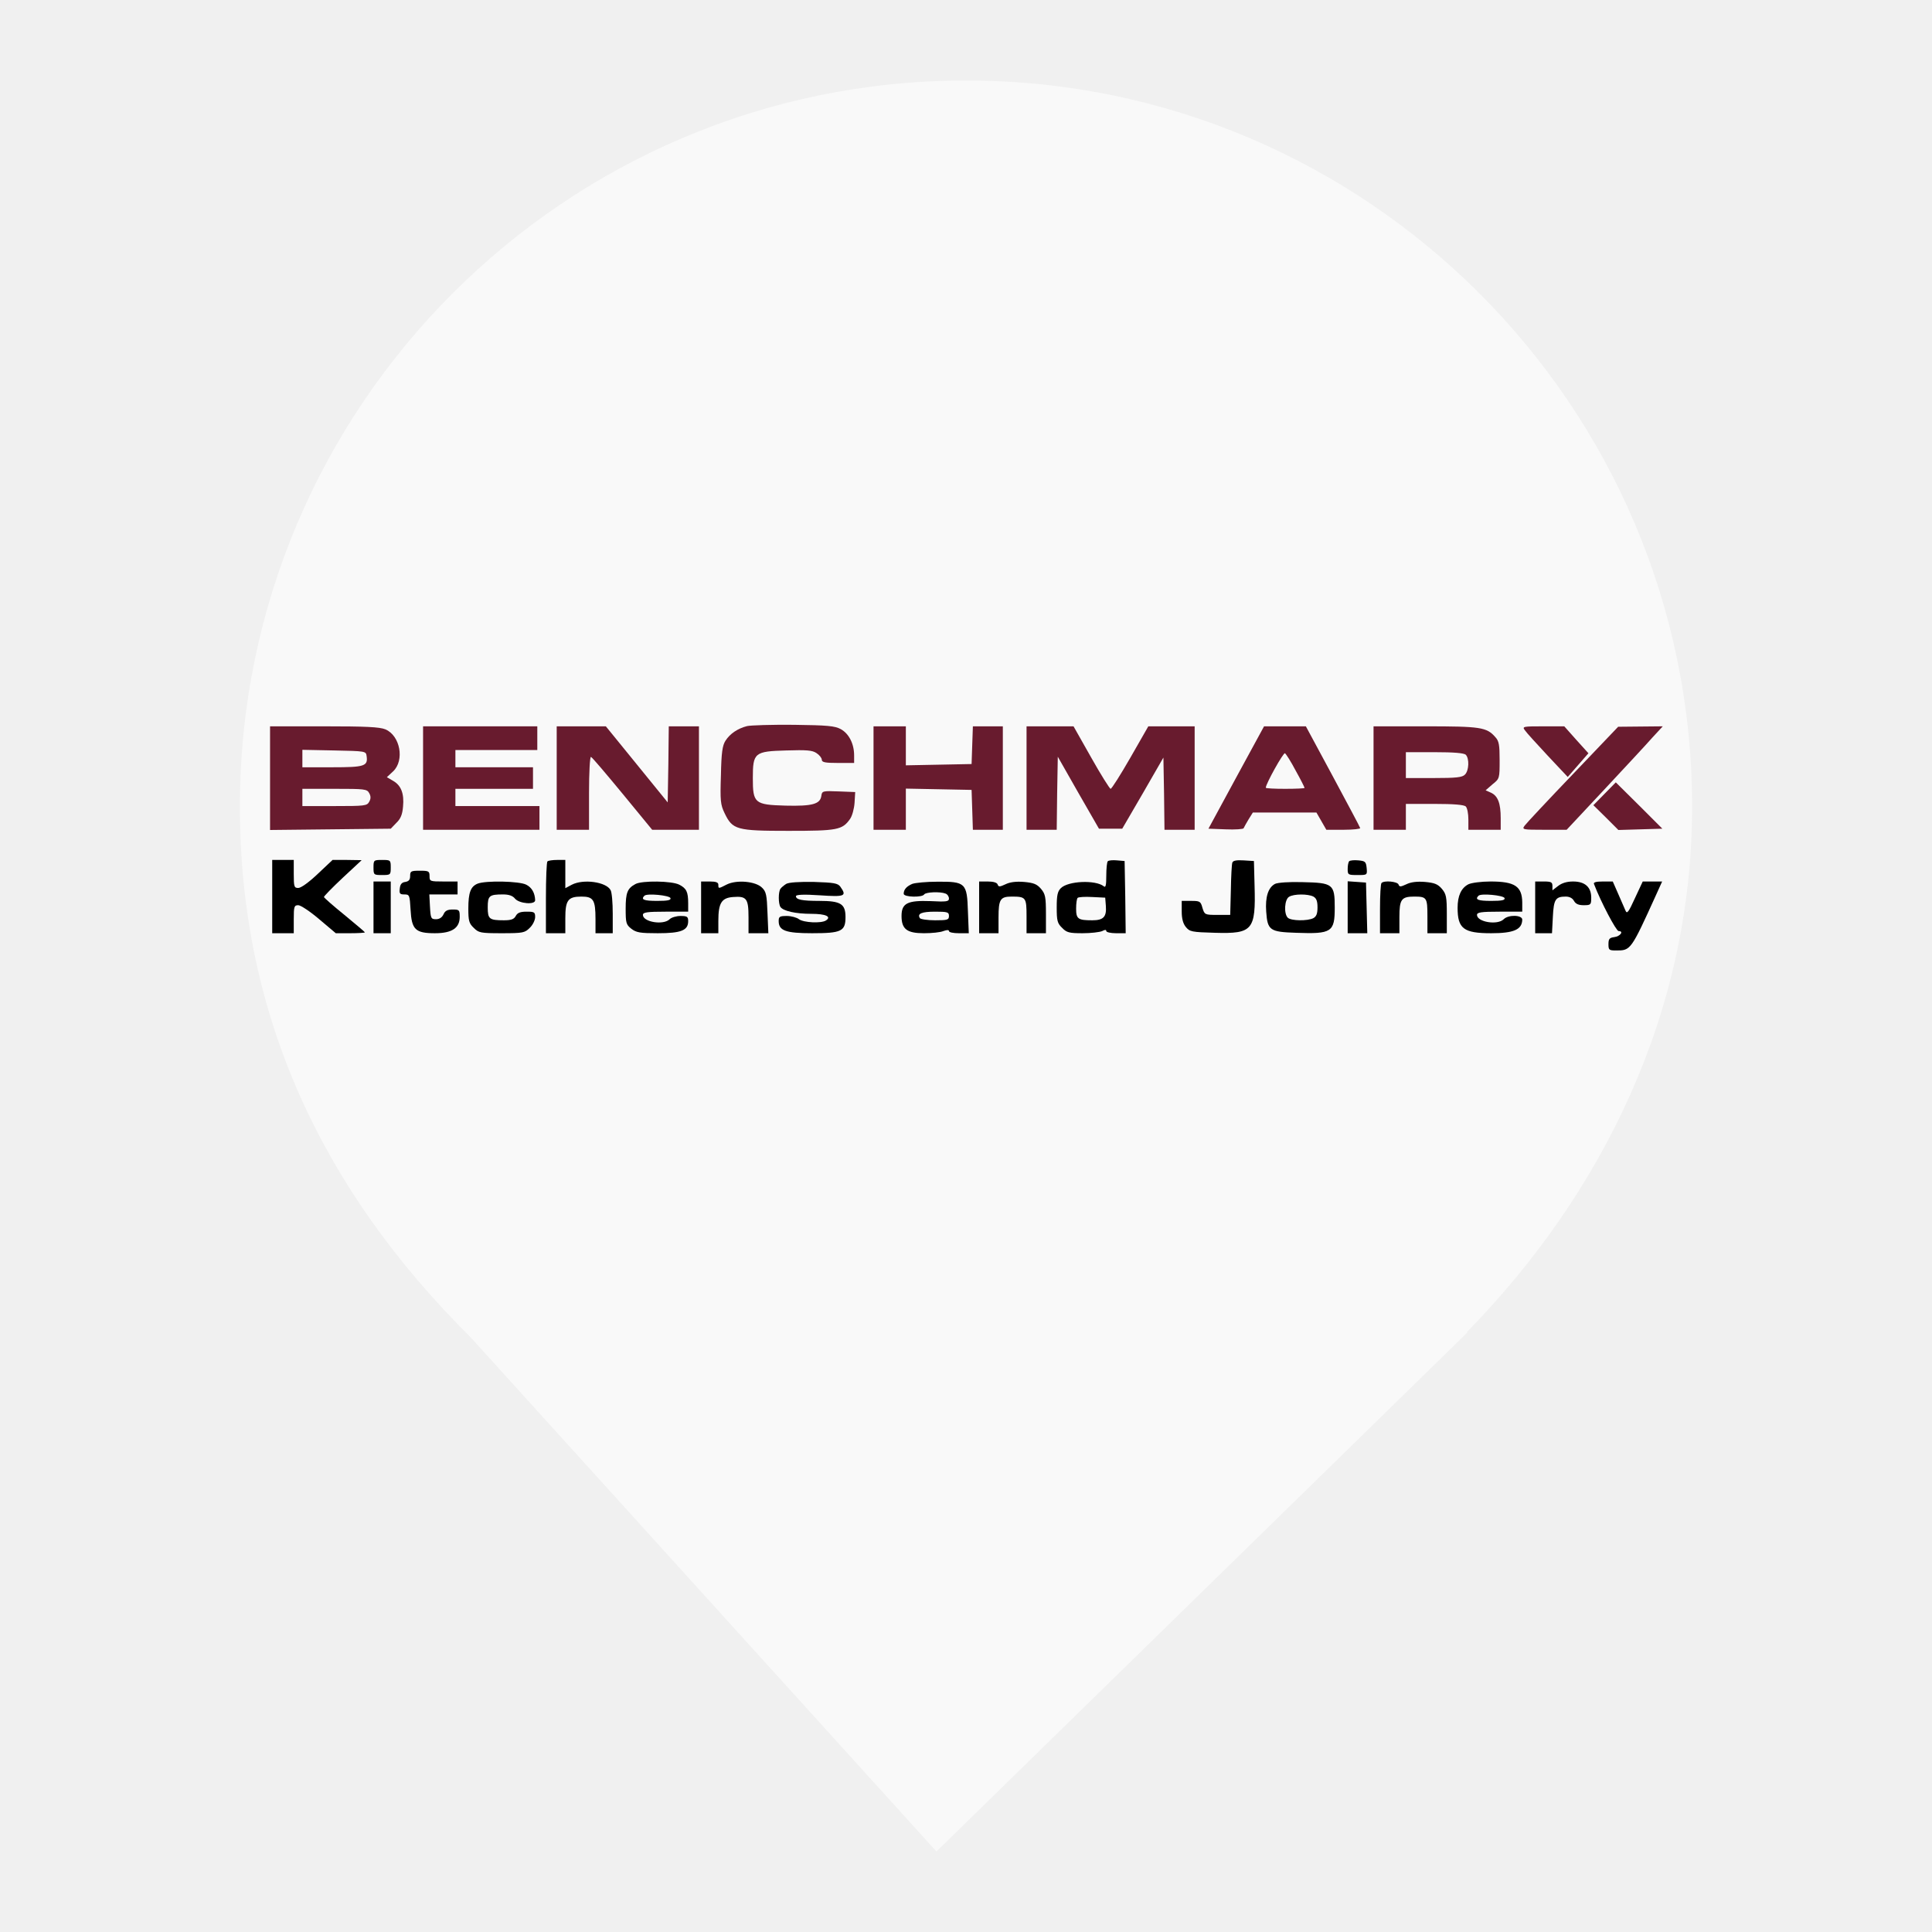
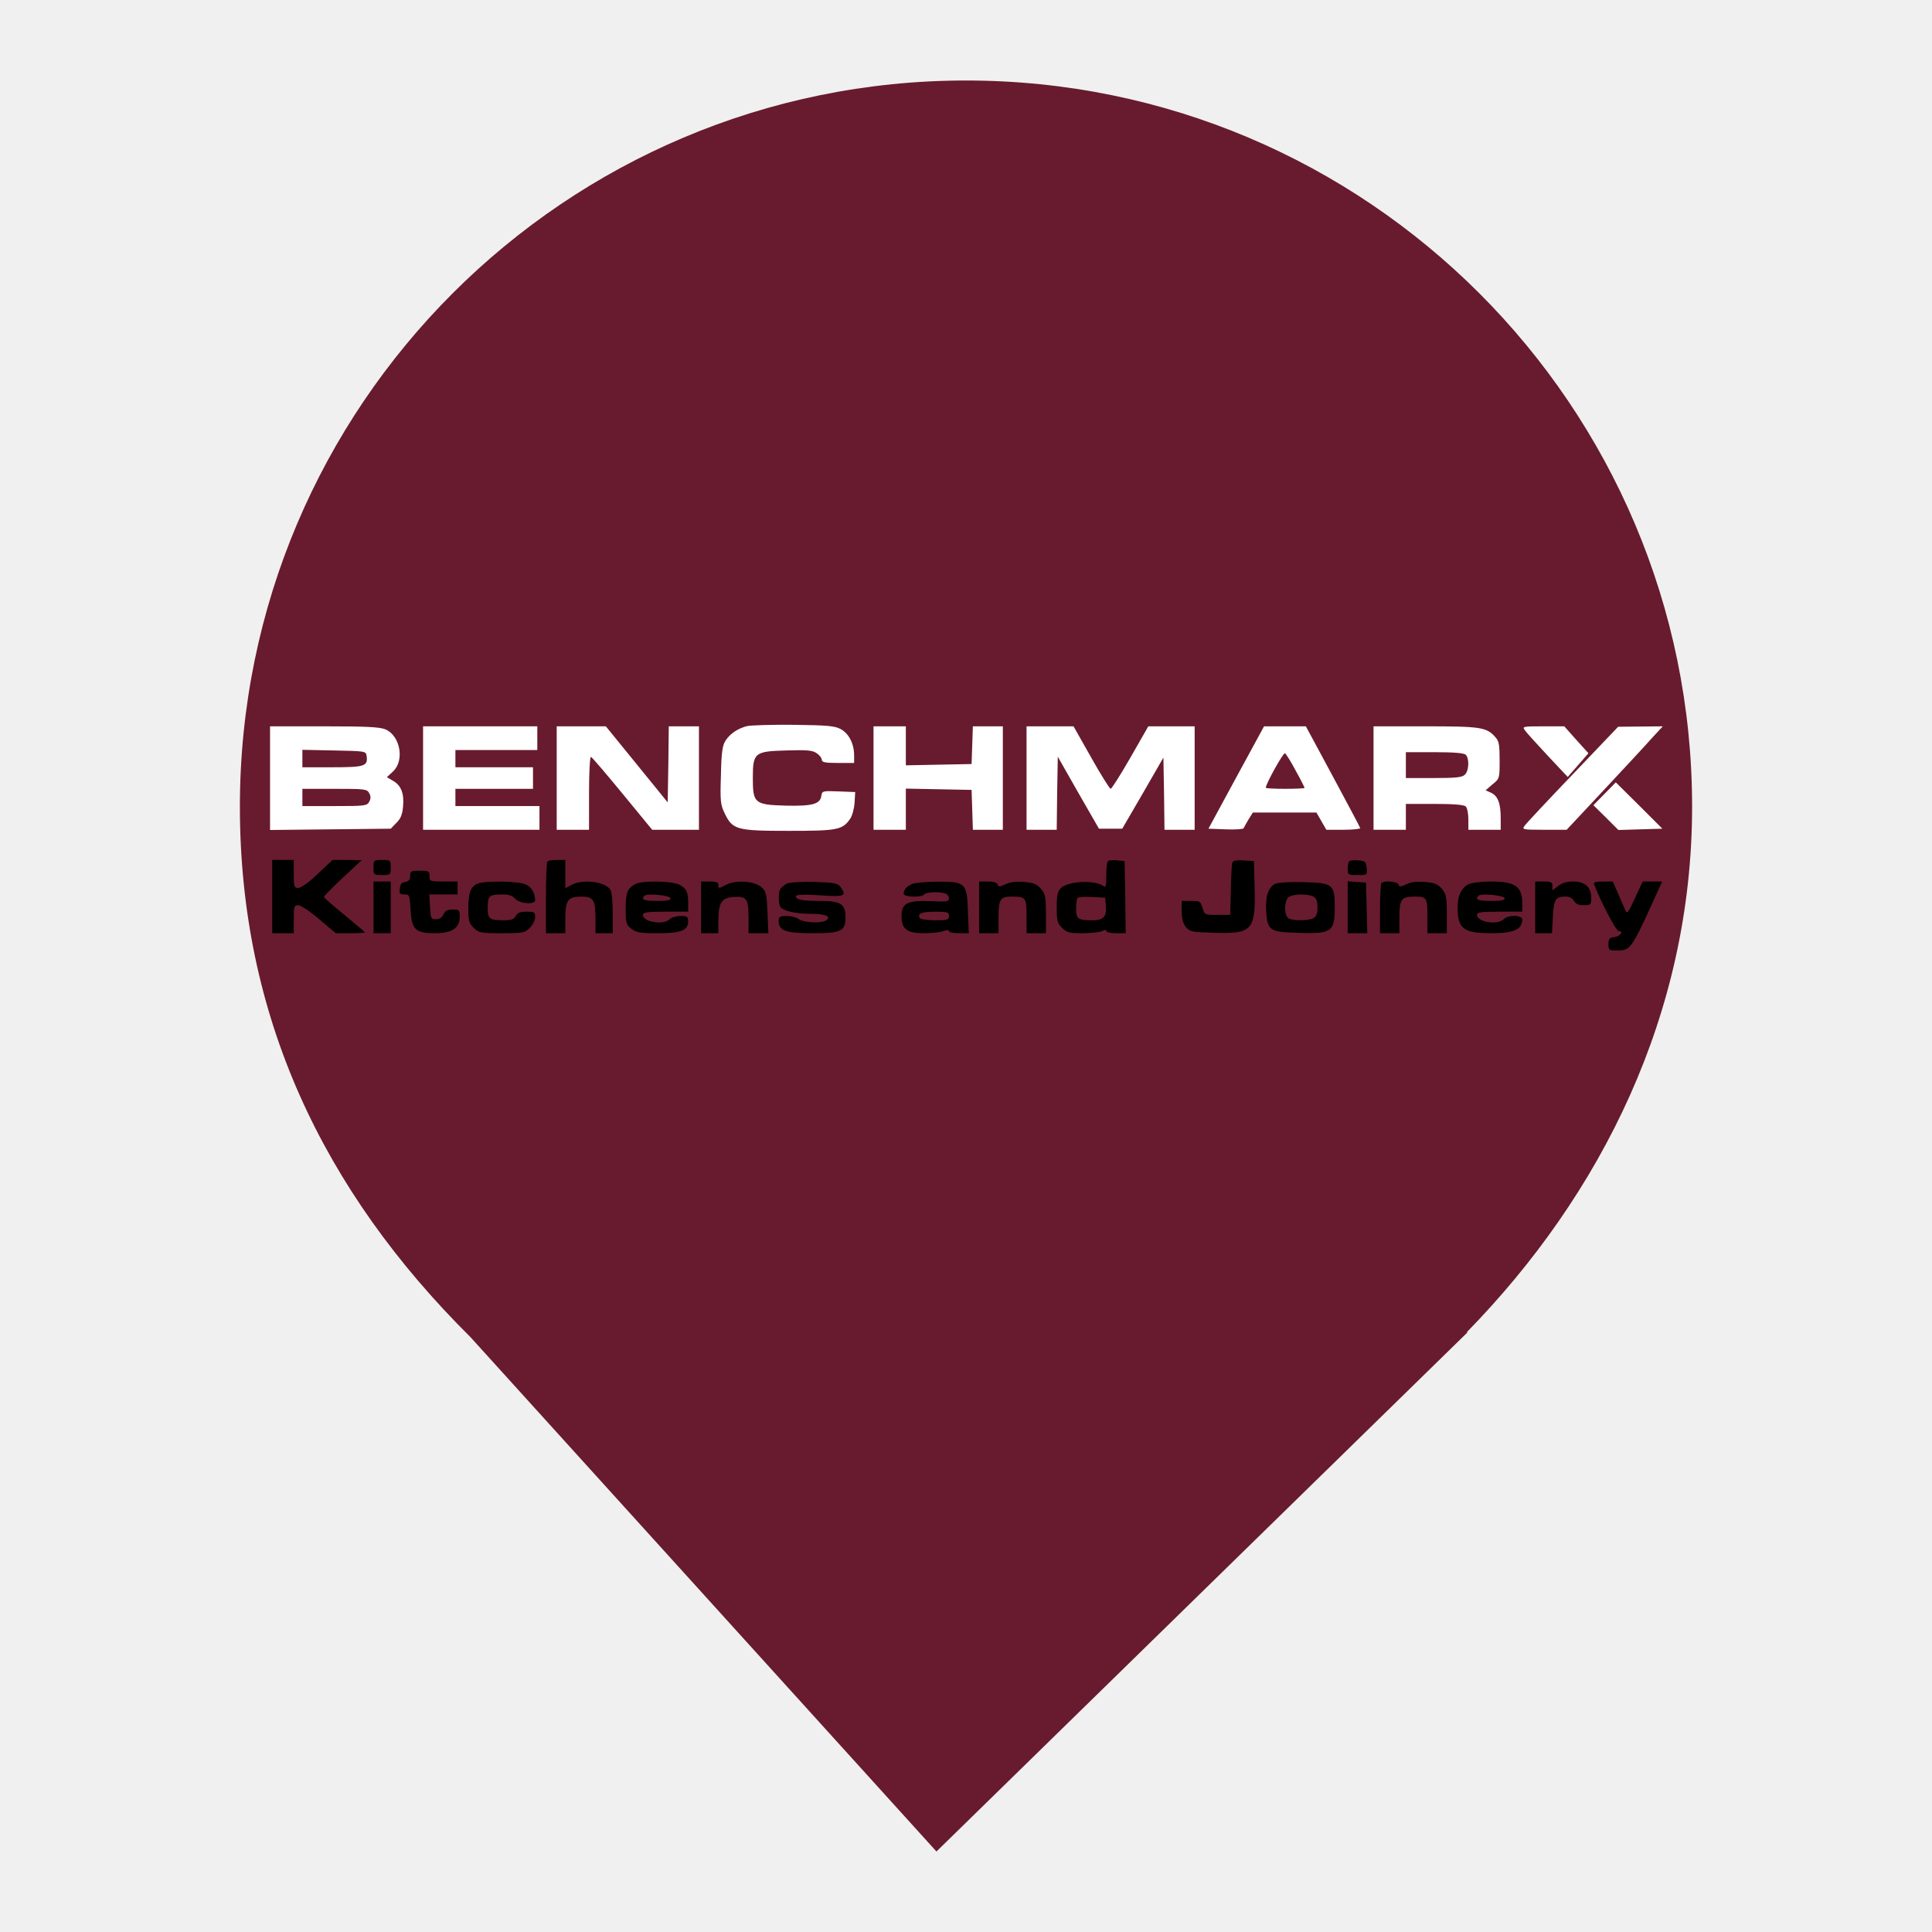
<svg xmlns="http://www.w3.org/2000/svg" style="isolation:isolate" viewBox="0 0 24 24" width="24pt" height="24pt" version="1.1" id="svg924" xml:space="preserve">
  <defs id="defs725">
    <clipPath id="_clipPath_OQIqtg9hbvv6MQS3GA37G8007xq6wAre">
      <rect width="24" height="24" id="rect722" x="0" y="0" />
    </clipPath>
  </defs>
  <g clip-path="url(#_clipPath_OQIqtg9hbvv6MQS3GA37G8007xq6wAre)" id="g922">
-     <path d="M 18.219,16.551 C 19.896,14.836 21.02,12.588 21.02,10.02 21.02,5.042 16.978,1 12,1 7.022,1 2.98,5.042 2.98,10.02 c 0,2.6 1.027,4.767 2.864,6.59 v 0 L 11.633,23 18.23,16.551 Z" fill="rgb(1,109,83)" id="path727" style="fill:#f9f9f9" />
+     <path d="M 18.219,16.551 C 19.896,14.836 21.02,12.588 21.02,10.02 21.02,5.042 16.978,1 12,1 7.022,1 2.98,5.042 2.98,10.02 c 0,2.6 1.027,4.767 2.864,6.59 v 0 L 11.633,23 18.23,16.551 Z" fill="rgb(1,109,83)" id="path727" style="fill:#681b2e;fill-opacity:1" />
    <g transform="matrix(0.03573399,0,0,-0.03573399,106.6612,1.266907)" fill="#000000" stroke="none" id="g1177">
      <path d="m 2213,1041 c -43,-11 -79,-35 -100,-68 -14,-22 -19,-54 -21,-160 -4,-118 -2,-137 17,-176 37,-77 55,-82 296,-82 227,0 250,4 286,55 10,14 19,47 21,75 l 3,50 -77,3 c -73,3 -77,2 -80,-20 -5,-39 -42,-49 -166,-46 -144,4 -152,11 -152,128 0,118 8,124 155,128 94,3 121,1 140,-12 14,-9 25,-23 25,-31 0,-12 16,-15 75,-15 h 75 v 35 c 0,54 -24,101 -62,122 -28,15 -62,18 -218,20 -102,1 -200,-2 -217,-6 z" id="path1115" />
      <path d="M 0,800 V 559 l 280,3 280,3 26,27 c 20,19 28,39 31,75 6,61 -9,99 -46,120 l -29,17 29,27 c 54,51 33,166 -36,195 -27,11 -91,14 -285,14 H 0 Z m 448,102 c 7,-47 -10,-52 -159,-52 H 150 v 40 41 l 148,-3 c 145,-3 147,-3 150,-26 z m 12,-172 c 8,-14 8,-26 0,-40 -10,-19 -21,-20 -160,-20 H 150 v 40 40 h 150 c 139,0 150,-1 160,-20 z" id="path1117" />
      <path d="M 710,800 V 560 h 270 270 v 55 55 H 1055 860 v 40 40 h 180 180 v 50 50 H 1040 860 v 40 40 h 190 190 v 55 55 H 975 710 Z" id="path1119" />
      <path d="M 1330,800 V 560 h 75 75 v 171 c 0,94 4,169 9,167 5,-1 70,-78 146,-170 l 138,-168 h 108 109 v 240 240 h -70 -70 l -2,-177 -3,-176 -143,176 -144,177 h -114 -114 z" id="path1121" />
      <path d="M 2800,800 V 560 h 75 75 v 95 96 l 153,-3 152,-3 3,-92 3,-93 h 69 70 v 240 240 h -70 -69 l -3,-87 -3,-88 -152,-3 -153,-3 v 91 90 h -75 -75 z" id="path1123" />
      <path d="M 3510,800 V 560 h 70 70 l 2,170 3,169 95,-167 96,-167 h 54 54 l 96,165 95,165 3,-167 2,-168 h 70 70 v 240 240 h -107 -108 l -83,-145 c -46,-80 -87,-145 -92,-145 -4,0 -45,65 -90,145 l -82,145 h -109 -109 z" id="path1125" />
      <path d="m 4483,803 -129,-238 80,-3 c 44,-2 82,1 83,5 2,4 12,23 23,41 l 20,32 h 147 148 l 23,-40 23,-40 h 80 c 44,0 79,4 77,8 -1,5 -59,113 -127,240 l -125,232 h -97 -97 z m 276,31 c 23,-41 41,-77 41,-80 0,-2 -40,-4 -90,-4 -49,0 -90,2 -90,5 0,18 82,165 89,160 5,-3 28,-39 50,-81 z" id="path1127" />
      <path d="M 5120,800 V 560 h 75 75 v 60 60 h 133 c 90,0 137,-4 145,-12 7,-7 12,-34 12,-60 v -48 h 75 75 v 54 c 0,69 -13,103 -45,118 l -25,11 32,28 c 33,26 33,28 33,112 0,71 -3,89 -20,107 -40,46 -69,50 -325,50 h -240 z m 428,108 c 17,-17 15,-74 -4,-92 -12,-13 -41,-16 -145,-16 h -129 v 60 60 h 133 c 90,0 137,-4 145,-12 z" id="path1129" />
      <path d="m 5822,1022 c 7,-11 55,-63 106,-118 l 93,-99 48,55 48,55 -56,62 -56,63 h -98 c -93,0 -98,-1 -85,-18 z" id="path1131" />
      <path d="M 6045,818 C 5930,698 5829,590 5821,579 c -13,-18 -10,-19 91,-19 h 104 l 175,187 c 95,102 196,210 222,240 l 49,53 -103,-1 -104,-1 z" id="path1133" />
      <path d="m 6192,727 -52,-53 58,-57 58,-58 102,3 102,3 -108,108 -108,107 z" id="path1135" />
      <path d="M 10,250 V 80 h 50 50 v 65 c 0,59 2,65 21,65 11,0 55,-29 97,-65 l 77,-65 h 68 c 37,0 67,2 67,4 0,2 -43,38 -95,81 -52,42 -95,80 -95,83 0,4 39,44 87,89 l 88,82 -67,1 h -68 l -69,-65 c -40,-38 -77,-65 -90,-65 -19,0 -21,5 -21,65 v 65 H 60 10 Z" id="path1137" />
      <path d="m 480,385 c 0,-34 1,-35 40,-35 39,0 40,1 40,35 0,34 -1,35 -40,35 -39,0 -40,-1 -40,-35 z" id="path1139" />
      <path d="m 1287,413 c -4,-3 -7,-80 -7,-170 V 80 h 45 45 v 69 c 0,84 12,101 75,101 55,0 65,-15 65,-104 V 80 h 40 40 v 91 c 0,50 -4,99 -10,109 -20,38 -126,53 -180,25 l -30,-16 v 66 65 h -38 c -21,0 -42,-3 -45,-7 z" id="path1141" />
      <path d="m 3887,414 c -4,-4 -7,-34 -7,-67 0,-46 -3,-57 -12,-49 -38,30 -165,25 -199,-9 -15,-15 -19,-33 -19,-89 0,-62 3,-74 25,-95 21,-22 33,-25 95,-25 39,0 80,5 91,10 13,7 19,7 19,0 0,-5 20,-10 45,-10 h 45 l -2,168 -3,167 -35,3 c -20,2 -39,0 -43,-4 z m -9,-207 c 4,-51 -11,-67 -63,-67 -66,0 -75,6 -75,54 0,24 3,46 7,50 4,4 34,6 68,4 l 60,-3 z" id="path1143" />
      <path d="m 4465,408 c -3,-7 -6,-65 -7,-128 l -3,-115 h -60 c -58,0 -59,1 -69,33 -8,30 -12,32 -52,32 h -44 v -49 c 0,-33 6,-56 19,-72 18,-22 27,-24 136,-27 174,-5 189,12 183,218 l -3,115 -48,3 c -32,2 -49,-1 -52,-10 z" id="path1145" />
      <path d="m 5007,414 c -4,-4 -7,-20 -7,-36 0,-27 2,-28 46,-28 45,0 45,0 42,33 -3,29 -7,32 -38,35 -20,2 -39,0 -43,-4 z" id="path1147" />
      <path d="m 650,346 c 0,-18 -6,-25 -22,-28 -17,-2 -24,-11 -26,-30 -3,-24 0,-28 21,-28 24,0 25,-3 29,-71 5,-92 22,-109 113,-109 79,0 115,24 115,76 0,32 -2,34 -33,34 -24,0 -35,-6 -42,-22 -7,-15 -19,-23 -35,-23 -23,0 -25,4 -28,58 l -3,57 h 66 65 v 30 30 h -65 c -63,0 -65,1 -65,25 0,23 -4,25 -45,25 -41,0 -45,-2 -45,-24 z" id="path1149" />
      <path d="M 480,200 V 80 h 40 40 v 120 120 h -40 -40 z" id="path1151" />
      <path d="m 963,310 c -32,-13 -43,-41 -43,-115 0,-57 3,-69 25,-90 23,-23 31,-25 130,-25 99,0 107,2 130,25 14,13 25,36 25,50 0,23 -4,25 -40,25 -29,0 -42,-5 -50,-20 -8,-15 -21,-20 -55,-20 -68,0 -75,6 -75,60 0,54 7,60 71,60 27,0 45,-6 56,-20 20,-23 93,-29 93,-7 -1,33 -15,59 -41,72 -31,17 -189,20 -226,5 z" id="path1153" />
      <path d="m 1695,308 c -37,-20 -45,-40 -45,-114 0,-66 2,-74 26,-93 23,-18 41,-21 123,-21 108,0 141,13 141,56 0,21 -5,24 -36,24 -19,0 -42,-7 -50,-15 -29,-29 -124,-13 -124,20 0,12 19,15 105,15 h 105 v 39 c 0,53 -8,69 -41,86 -33,18 -174,20 -204,3 z m 163,-65 c 3,-10 -14,-13 -62,-13 -61,0 -77,6 -59,24 12,12 116,2 121,-11 z" id="path1155" />
      <path d="M 2000,200 V 80 h 40 40 v 58 c 0,82 15,106 68,110 63,5 72,-7 72,-94 V 80 h 46 46 l -4,95 c -3,81 -6,98 -25,116 -29,30 -118,38 -164,15 -39,-20 -39,-20 -39,-1 0,11 -11,15 -40,15 h -40 z" id="path1157" />
      <path d="m 2395,309 c -11,-7 -23,-17 -27,-23 -10,-15 -10,-68 0,-84 13,-19 70,-32 144,-32 66,0 95,-13 67,-31 -22,-14 -103,-10 -125,6 -10,8 -36,15 -56,15 -34,0 -38,-3 -38,-24 0,-44 33,-56 155,-56 136,0 155,9 155,75 0,61 -22,75 -121,75 -82,0 -109,6 -109,22 0,7 36,9 110,4 118,-8 127,-4 96,40 -12,16 -29,19 -123,22 -70,1 -115,-2 -128,-9 z" id="path1159" />
      <path d="m 2980,309 c -26,-11 -40,-26 -40,-46 0,-16 86,-18 95,-3 7,11 74,14 99,4 9,-3 16,-14 16,-23 0,-14 -11,-16 -85,-12 -108,4 -135,-10 -135,-69 0,-61 25,-80 104,-80 36,0 76,4 90,10 17,6 26,6 26,0 0,-6 21,-10 46,-10 h 46 l -4,101 c -4,132 -11,139 -142,138 -50,0 -102,-5 -116,-10 z m 170,-149 c 0,-18 -7,-20 -64,-20 -36,0 -68,5 -71,10 -13,21 8,30 71,30 57,0 64,-2 64,-20 z" id="path1161" />
      <path d="M 3290,200 V 80 h 45 45 v 73 c 0,84 8,97 61,97 66,0 69,-4 69,-91 V 80 h 45 45 v 89 c 0,80 -3,93 -23,117 -19,22 -34,28 -79,32 -38,3 -66,-1 -86,-11 -26,-12 -32,-13 -36,-1 -3,9 -20,14 -46,14 h -40 z" id="path1163" />
      <path d="m 4663,309 c -32,-17 -46,-61 -41,-129 6,-87 17,-94 139,-98 165,-6 179,3 179,117 0,109 -8,115 -149,118 -62,2 -115,-2 -128,-8 z m 178,-59 c 14,-8 19,-21 19,-50 0,-29 -5,-42 -19,-50 -27,-14 -104,-13 -119,2 -19,19 -15,85 6,97 22,14 88,14 113,1 z" id="path1165" />
      <path d="M 5000,201 V 80 h 45 46 l -3,118 -3,117 -42,3 -43,3 z" id="path1167" />
      <path d="m 5157,313 c -4,-3 -7,-57 -7,-120 V 80 h 45 45 v 75 c 0,82 9,95 69,95 58,0 61,-5 61,-91 V 80 h 45 45 v 89 c 0,80 -3,93 -23,117 -19,22 -34,28 -79,32 -38,3 -66,-1 -86,-11 -26,-12 -32,-13 -36,-1 -5,14 -67,20 -79,7 z" id="path1169" />
      <path d="m 5560,307 c -33,-17 -50,-53 -50,-109 0,-97 28,-118 156,-118 105,0 143,17 144,63 0,22 -64,24 -86,2 -29,-29 -124,-13 -124,20 0,12 19,15 105,15 h 105 v 43 c -1,75 -35,97 -147,97 -43,0 -89,-6 -103,-13 z m 168,-64 c 3,-10 -14,-13 -62,-13 -61,0 -77,6 -59,24 12,12 116,2 121,-11 z" id="path1171" />
      <path d="M 5870,200 V 80 h 39 39 l 4,76 c 4,81 12,94 60,94 17,0 31,-7 38,-20 8,-14 21,-20 45,-20 33,0 35,2 35,35 0,49 -29,75 -84,75 -29,0 -52,-7 -70,-21 l -26,-20 v 20 c 0,18 -6,21 -40,21 h -40 z" id="path1173" />
      <path d="m 6143,308 c 32,-84 103,-218 114,-218 26,0 7,-25 -20,-28 -22,-3 -27,-8 -27,-33 0,-27 3,-29 36,-29 67,0 68,0 185,258 l 28,62 h -45 -45 l -36,-77 c -30,-66 -37,-75 -44,-58 -5,11 -20,46 -34,78 l -25,57 h -46 c -33,0 -45,-4 -41,-12 z" id="path1175" />
    </g>
    <g transform="matrix(0.00267733,0,0,-0.00267733,3.354698,11.80703)" fill="#000000" stroke="none" id="g1349">
-       <path d="m 2213,1041 c -43,-11 -79,-35 -100,-68 -14,-22 -19,-54 -21,-160 -4,-118 -2,-137 17,-176 37,-77 55,-82 296,-82 227,0 250,4 286,55 10,14 19,47 21,75 l 3,50 -77,3 c -73,3 -77,2 -80,-20 -5,-39 -42,-49 -166,-46 -144,4 -152,11 -152,128 0,118 8,124 155,128 94,3 121,1 140,-12 14,-9 25,-23 25,-31 0,-12 16,-15 75,-15 h 75 v 35 c 0,54 -24,101 -62,122 -28,15 -62,18 -218,20 -102,1 -200,-2 -217,-6 z" id="path1287" style="fill:#681b2e;fill-opacity:1" />
-       <path d="M 0,800 V 559 l 280,3 280,3 26,27 c 20,19 28,39 31,75 6,61 -9,99 -46,120 l -29,17 29,27 c 54,51 33,166 -36,195 -27,11 -91,14 -285,14 H 0 Z m 448,102 c 7,-47 -10,-52 -159,-52 H 150 v 40 41 l 148,-3 c 145,-3 147,-3 150,-26 z m 12,-172 c 8,-14 8,-26 0,-40 -10,-19 -21,-20 -160,-20 H 150 v 40 40 h 150 c 139,0 150,-1 160,-20 z" id="path1289" style="fill:#681b2e;fill-opacity:1" />
-       <path d="M 710,800 V 560 h 270 270 v 55 55 H 1055 860 v 40 40 h 180 180 v 50 50 H 1040 860 v 40 40 h 190 190 v 55 55 H 975 710 Z" id="path1291" style="fill:#681b2e;fill-opacity:1" />
-       <path d="M 1330,800 V 560 h 75 75 v 171 c 0,94 4,169 9,167 5,-1 70,-78 146,-170 l 138,-168 h 108 109 v 240 240 h -70 -70 l -2,-177 -3,-176 -143,176 -144,177 h -114 -114 z" id="path1293" style="fill:#681b2e;fill-opacity:1" />
-       <path d="M 2800,800 V 560 h 75 75 v 95 96 l 153,-3 152,-3 3,-92 3,-93 h 69 70 v 240 240 h -70 -69 l -3,-87 -3,-88 -152,-3 -153,-3 v 91 90 h -75 -75 z" id="path1295" style="fill:#681b2e;fill-opacity:1" />
-       <path d="M 3510,800 V 560 h 70 70 l 2,170 3,169 95,-167 96,-167 h 54 54 l 96,165 95,165 3,-167 2,-168 h 70 70 v 240 240 h -107 -108 l -83,-145 c -46,-80 -87,-145 -92,-145 -4,0 -45,65 -90,145 l -82,145 h -109 -109 z" id="path1297" style="fill:#681b2e;fill-opacity:1" />
-       <path d="m 4483,803 -129,-238 80,-3 c 44,-2 82,1 83,5 2,4 12,23 23,41 l 20,32 h 147 148 l 23,-40 23,-40 h 80 c 44,0 79,4 77,8 -1,5 -59,113 -127,240 l -125,232 h -97 -97 z m 276,31 c 23,-41 41,-77 41,-80 0,-2 -40,-4 -90,-4 -49,0 -90,2 -90,5 0,18 82,165 89,160 5,-3 28,-39 50,-81 z" id="path1299" style="fill:#681b2e;fill-opacity:1" />
-       <path d="M 5120,800 V 560 h 75 75 v 60 60 h 133 c 90,0 137,-4 145,-12 7,-7 12,-34 12,-60 v -48 h 75 75 v 54 c 0,69 -13,103 -45,118 l -25,11 32,28 c 33,26 33,28 33,112 0,71 -3,89 -20,107 -40,46 -69,50 -325,50 h -240 z m 428,108 c 17,-17 15,-74 -4,-92 -12,-13 -41,-16 -145,-16 h -129 v 60 60 h 133 c 90,0 137,-4 145,-12 z" id="path1301" style="fill:#681b2e;fill-opacity:1" />
-       <path d="m 5822,1022 c 7,-11 55,-63 106,-118 l 93,-99 48,55 48,55 -56,62 -56,63 h -98 c -93,0 -98,-1 -85,-18 z" id="path1303" style="fill:#681b2e;fill-opacity:1" />
-       <path d="M 6045,818 C 5930,698 5829,590 5821,579 c -13,-18 -10,-19 91,-19 h 104 l 175,187 c 95,102 196,210 222,240 l 49,53 -103,-1 -104,-1 z" id="path1305" style="fill:#681b2e;fill-opacity:1" />
-       <path d="m 6192,727 -52,-53 58,-57 58,-58 102,3 102,3 -108,108 -108,107 z" id="path1307" style="fill:#681b2e;fill-opacity:1" />
+       <path d="m 2213,1041 c -43,-11 -79,-35 -100,-68 -14,-22 -19,-54 -21,-160 -4,-118 -2,-137 17,-176 37,-77 55,-82 296,-82 227,0 250,4 286,55 10,14 19,47 21,75 l 3,50 -77,3 c -73,3 -77,2 -80,-20 -5,-39 -42,-49 -166,-46 -144,4 -152,11 -152,128 0,118 8,124 155,128 94,3 121,1 140,-12 14,-9 25,-23 25,-31 0,-12 16,-15 75,-15 h 75 v 35 c 0,54 -24,101 -62,122 -28,15 -62,18 -218,20 -102,1 -200,-2 -217,-6 z" id="path1287" style="fill:#ffffff;fill-opacity:1" />
+       <path d="M 0,800 V 559 l 280,3 280,3 26,27 c 20,19 28,39 31,75 6,61 -9,99 -46,120 l -29,17 29,27 c 54,51 33,166 -36,195 -27,11 -91,14 -285,14 H 0 Z m 448,102 c 7,-47 -10,-52 -159,-52 H 150 v 40 41 l 148,-3 c 145,-3 147,-3 150,-26 z m 12,-172 c 8,-14 8,-26 0,-40 -10,-19 -21,-20 -160,-20 H 150 v 40 40 h 150 c 139,0 150,-1 160,-20 z" id="path1289" style="fill:#ffffff;fill-opacity:1" />
+       <path d="M 710,800 V 560 h 270 270 v 55 55 H 1055 860 v 40 40 h 180 180 v 50 50 H 1040 860 v 40 40 h 190 190 v 55 55 H 975 710 Z" id="path1291" style="fill:#ffffff;fill-opacity:1" />
+       <path d="M 1330,800 V 560 h 75 75 v 171 c 0,94 4,169 9,167 5,-1 70,-78 146,-170 l 138,-168 h 108 109 v 240 240 h -70 -70 l -2,-177 -3,-176 -143,176 -144,177 h -114 -114 z" id="path1293" style="fill:#ffffff;fill-opacity:1" />
+       <path d="M 2800,800 V 560 h 75 75 v 95 96 l 153,-3 152,-3 3,-92 3,-93 h 69 70 v 240 240 h -70 -69 l -3,-87 -3,-88 -152,-3 -153,-3 v 91 90 h -75 -75 z" id="path1295" style="fill:#ffffff;fill-opacity:1" />
+       <path d="M 3510,800 V 560 h 70 70 l 2,170 3,169 95,-167 96,-167 h 54 54 l 96,165 95,165 3,-167 2,-168 h 70 70 v 240 240 h -107 -108 l -83,-145 c -46,-80 -87,-145 -92,-145 -4,0 -45,65 -90,145 l -82,145 h -109 -109 z" id="path1297" style="fill:#ffffff;fill-opacity:1" />
+       <path d="m 4483,803 -129,-238 80,-3 c 44,-2 82,1 83,5 2,4 12,23 23,41 l 20,32 h 147 148 l 23,-40 23,-40 h 80 c 44,0 79,4 77,8 -1,5 -59,113 -127,240 l -125,232 h -97 -97 z m 276,31 c 23,-41 41,-77 41,-80 0,-2 -40,-4 -90,-4 -49,0 -90,2 -90,5 0,18 82,165 89,160 5,-3 28,-39 50,-81 z" id="path1299" style="fill:#ffffff;fill-opacity:1" />
+       <path d="M 5120,800 V 560 h 75 75 v 60 60 h 133 c 90,0 137,-4 145,-12 7,-7 12,-34 12,-60 v -48 h 75 75 v 54 c 0,69 -13,103 -45,118 l -25,11 32,28 c 33,26 33,28 33,112 0,71 -3,89 -20,107 -40,46 -69,50 -325,50 h -240 z m 428,108 c 17,-17 15,-74 -4,-92 -12,-13 -41,-16 -145,-16 h -129 v 60 60 h 133 c 90,0 137,-4 145,-12 z" id="path1301" style="fill:#ffffff;fill-opacity:1" />
+       <path d="m 5822,1022 c 7,-11 55,-63 106,-118 l 93,-99 48,55 48,55 -56,62 -56,63 h -98 c -93,0 -98,-1 -85,-18 z" id="path1303" style="fill:#ffffff;fill-opacity:1" />
+       <path d="M 6045,818 C 5930,698 5829,590 5821,579 c -13,-18 -10,-19 91,-19 h 104 l 175,187 c 95,102 196,210 222,240 l 49,53 -103,-1 -104,-1 z" id="path1305" style="fill:#ffffff;fill-opacity:1" />
+       <path d="m 6192,727 -52,-53 58,-57 58,-58 102,3 102,3 -108,108 -108,107 z" id="path1307" style="fill:#ffffff;fill-opacity:1" />
      <path d="M 10,250 V 80 h 50 50 v 65 c 0,59 2,65 21,65 11,0 55,-29 97,-65 l 77,-65 h 68 c 37,0 67,2 67,4 0,2 -43,38 -95,81 -52,42 -95,80 -95,83 0,4 39,44 87,89 l 88,82 -67,1 h -68 l -69,-65 c -40,-38 -77,-65 -90,-65 -19,0 -21,5 -21,65 v 65 H 60 10 Z" id="path1309" />
      <path d="m 480,385 c 0,-34 1,-35 40,-35 39,0 40,1 40,35 0,34 -1,35 -40,35 -39,0 -40,-1 -40,-35 z" id="path1311" />
      <path d="m 1287,413 c -4,-3 -7,-80 -7,-170 V 80 h 45 45 v 69 c 0,84 12,101 75,101 55,0 65,-15 65,-104 V 80 h 40 40 v 91 c 0,50 -4,99 -10,109 -20,38 -126,53 -180,25 l -30,-16 v 66 65 h -38 c -21,0 -42,-3 -45,-7 z" id="path1313" />
      <path d="m 3887,414 c -4,-4 -7,-34 -7,-67 0,-46 -3,-57 -12,-49 -38,30 -165,25 -199,-9 -15,-15 -19,-33 -19,-89 0,-62 3,-74 25,-95 21,-22 33,-25 95,-25 39,0 80,5 91,10 13,7 19,7 19,0 0,-5 20,-10 45,-10 h 45 l -2,168 -3,167 -35,3 c -20,2 -39,0 -43,-4 z m -9,-207 c 4,-51 -11,-67 -63,-67 -66,0 -75,6 -75,54 0,24 3,46 7,50 4,4 34,6 68,4 l 60,-3 z" id="path1315" />
      <path d="m 4465,408 c -3,-7 -6,-65 -7,-128 l -3,-115 h -60 c -58,0 -59,1 -69,33 -8,30 -12,32 -52,32 h -44 v -49 c 0,-33 6,-56 19,-72 18,-22 27,-24 136,-27 174,-5 189,12 183,218 l -3,115 -48,3 c -32,2 -49,-1 -52,-10 z" id="path1317" />
      <path d="m 5007,414 c -4,-4 -7,-20 -7,-36 0,-27 2,-28 46,-28 45,0 45,0 42,33 -3,29 -7,32 -38,35 -20,2 -39,0 -43,-4 z" id="path1319" />
      <path d="m 650,346 c 0,-18 -6,-25 -22,-28 -17,-2 -24,-11 -26,-30 -3,-24 0,-28 21,-28 24,0 25,-3 29,-71 5,-92 22,-109 113,-109 79,0 115,24 115,76 0,32 -2,34 -33,34 -24,0 -35,-6 -42,-22 -7,-15 -19,-23 -35,-23 -23,0 -25,4 -28,58 l -3,57 h 66 65 v 30 30 h -65 c -63,0 -65,1 -65,25 0,23 -4,25 -45,25 -41,0 -45,-2 -45,-24 z" id="path1321" />
      <path d="M 480,200 V 80 h 40 40 v 120 120 h -40 -40 z" id="path1323" />
      <path d="m 963,310 c -32,-13 -43,-41 -43,-115 0,-57 3,-69 25,-90 23,-23 31,-25 130,-25 99,0 107,2 130,25 14,13 25,36 25,50 0,23 -4,25 -40,25 -29,0 -42,-5 -50,-20 -8,-15 -21,-20 -55,-20 -68,0 -75,6 -75,60 0,54 7,60 71,60 27,0 45,-6 56,-20 20,-23 93,-29 93,-7 -1,33 -15,59 -41,72 -31,17 -189,20 -226,5 z" id="path1325" />
      <path d="m 1695,308 c -37,-20 -45,-40 -45,-114 0,-66 2,-74 26,-93 23,-18 41,-21 123,-21 108,0 141,13 141,56 0,21 -5,24 -36,24 -19,0 -42,-7 -50,-15 -29,-29 -124,-13 -124,20 0,12 19,15 105,15 h 105 v 39 c 0,53 -8,69 -41,86 -33,18 -174,20 -204,3 z m 163,-65 c 3,-10 -14,-13 -62,-13 -61,0 -77,6 -59,24 12,12 116,2 121,-11 z" id="path1327" />
      <path d="M 2000,200 V 80 h 40 40 v 58 c 0,82 15,106 68,110 63,5 72,-7 72,-94 V 80 h 46 46 l -4,95 c -3,81 -6,98 -25,116 -29,30 -118,38 -164,15 -39,-20 -39,-20 -39,-1 0,11 -11,15 -40,15 h -40 z" id="path1329" />
      <path d="m 2395,309 c -11,-7 -23,-17 -27,-23 -10,-15 -10,-68 0,-84 13,-19 70,-32 144,-32 66,0 95,-13 67,-31 -22,-14 -103,-10 -125,6 -10,8 -36,15 -56,15 -34,0 -38,-3 -38,-24 0,-44 33,-56 155,-56 136,0 155,9 155,75 0,61 -22,75 -121,75 -82,0 -109,6 -109,22 0,7 36,9 110,4 118,-8 127,-4 96,40 -12,16 -29,19 -123,22 -70,1 -115,-2 -128,-9 z" id="path1331" />
      <path d="m 2980,309 c -26,-11 -40,-26 -40,-46 0,-16 86,-18 95,-3 7,11 74,14 99,4 9,-3 16,-14 16,-23 0,-14 -11,-16 -85,-12 -108,4 -135,-10 -135,-69 0,-61 25,-80 104,-80 36,0 76,4 90,10 17,6 26,6 26,0 0,-6 21,-10 46,-10 h 46 l -4,101 c -4,132 -11,139 -142,138 -50,0 -102,-5 -116,-10 z m 170,-149 c 0,-18 -7,-20 -64,-20 -36,0 -68,5 -71,10 -13,21 8,30 71,30 57,0 64,-2 64,-20 z" id="path1333" />
      <path d="M 3290,200 V 80 h 45 45 v 73 c 0,84 8,97 61,97 66,0 69,-4 69,-91 V 80 h 45 45 v 89 c 0,80 -3,93 -23,117 -19,22 -34,28 -79,32 -38,3 -66,-1 -86,-11 -26,-12 -32,-13 -36,-1 -3,9 -20,14 -46,14 h -40 z" id="path1335" />
      <path d="m 4663,309 c -32,-17 -46,-61 -41,-129 6,-87 17,-94 139,-98 165,-6 179,3 179,117 0,109 -8,115 -149,118 -62,2 -115,-2 -128,-8 z m 178,-59 c 14,-8 19,-21 19,-50 0,-29 -5,-42 -19,-50 -27,-14 -104,-13 -119,2 -19,19 -15,85 6,97 22,14 88,14 113,1 z" id="path1337" />
      <path d="M 5000,201 V 80 h 45 46 l -3,118 -3,117 -42,3 -43,3 z" id="path1339" />
      <path d="m 5157,313 c -4,-3 -7,-57 -7,-120 V 80 h 45 45 v 75 c 0,82 9,95 69,95 58,0 61,-5 61,-91 V 80 h 45 45 v 89 c 0,80 -3,93 -23,117 -19,22 -34,28 -79,32 -38,3 -66,-1 -86,-11 -26,-12 -32,-13 -36,-1 -5,14 -67,20 -79,7 z" id="path1341" />
      <path d="m 5560,307 c -33,-17 -50,-53 -50,-109 0,-97 28,-118 156,-118 105,0 143,17 144,63 0,22 -64,24 -86,2 -29,-29 -124,-13 -124,20 0,12 19,15 105,15 h 105 v 43 c -1,75 -35,97 -147,97 -43,0 -89,-6 -103,-13 z m 168,-64 c 3,-10 -14,-13 -62,-13 -61,0 -77,6 -59,24 12,12 116,2 121,-11 z" id="path1343" />
      <path d="M 5870,200 V 80 h 39 39 l 4,76 c 4,81 12,94 60,94 17,0 31,-7 38,-20 8,-14 21,-20 45,-20 33,0 35,2 35,35 0,49 -29,75 -84,75 -29,0 -52,-7 -70,-21 l -26,-20 v 20 c 0,18 -6,21 -40,21 h -40 z" id="path1345" />
      <path d="m 6143,308 c 32,-84 103,-218 114,-218 26,0 7,-25 -20,-28 -22,-3 -27,-8 -27,-33 0,-27 3,-29 36,-29 67,0 68,0 185,258 l 28,62 h -45 -45 l -36,-77 c -30,-66 -37,-75 -44,-58 -5,11 -20,46 -34,78 l -25,57 h -46 c -33,0 -45,-4 -41,-12 z" id="path1347" />
    </g>
  </g>
</svg>
